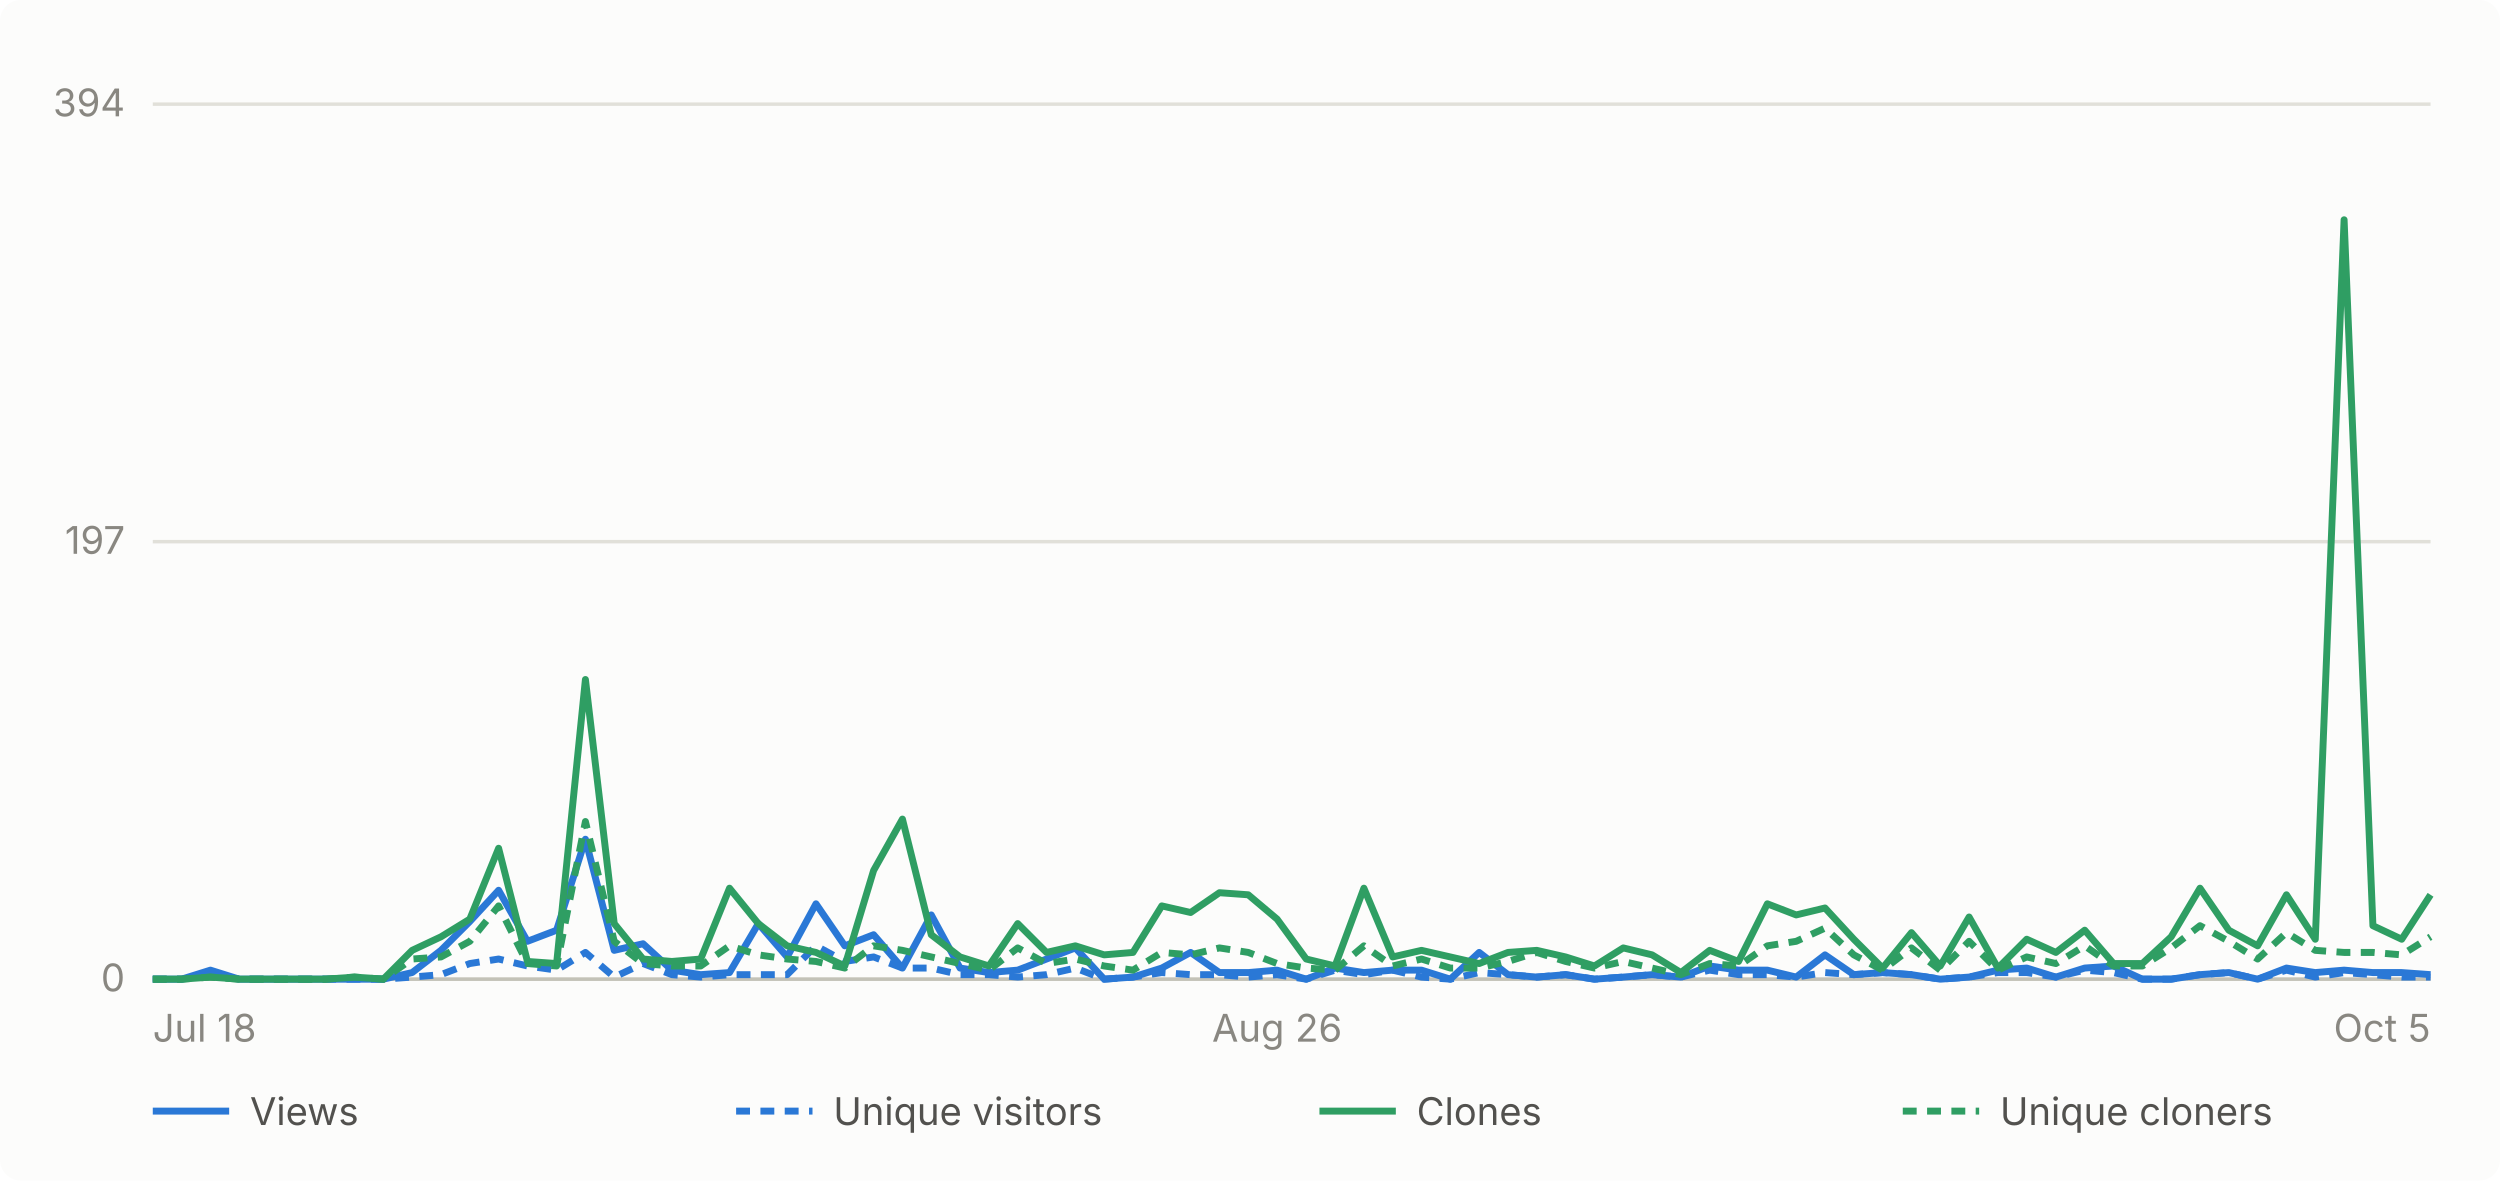
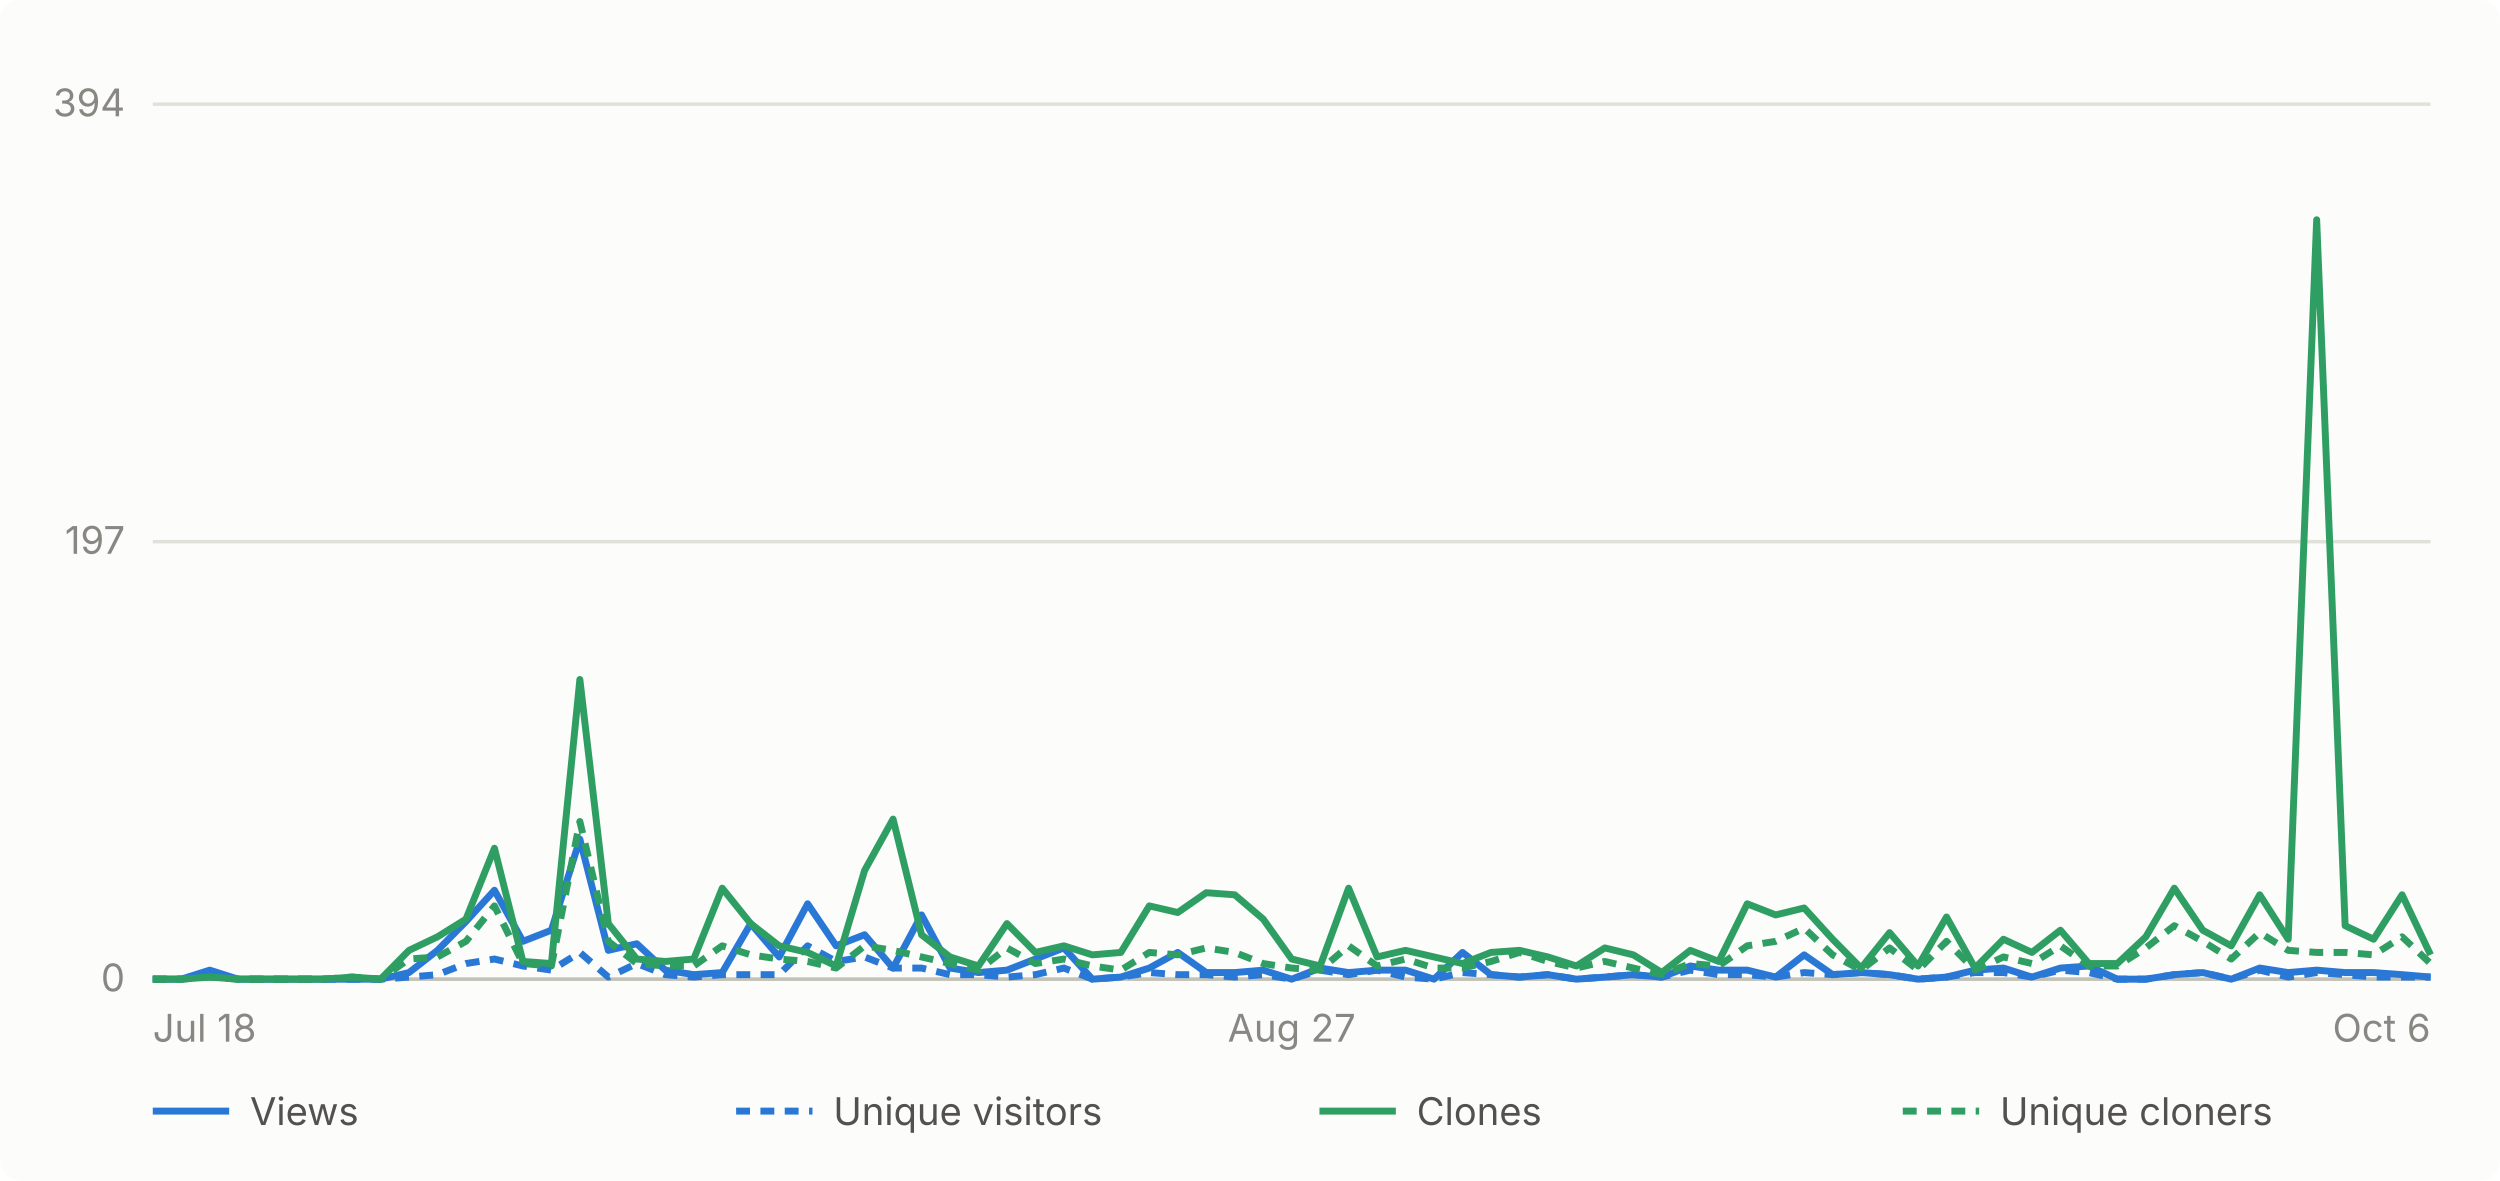
- <svg xmlns="http://www.w3.org/2000/svg" viewBox="0 0 720 340" width="720" height="340" role="img" aria-label="Daily GitHub traffic for abhiunix/AgentHarbor, Jul 18 to Oct 5">
+ <svg xmlns="http://www.w3.org/2000/svg" viewBox="0 0 720 340" width="720" height="340" role="img" aria-label="Daily GitHub traffic for abhiunix/AgentHarbor, Jul 18 to Oct 6">
  <rect width="720" height="340" fill="#fcfcfb" rx="6" />
  <g font-family="system-ui, -apple-system, 'Segoe UI', sans-serif">
    <line x1="44" y1="282.0" x2="700" y2="282.0" stroke="#e1e0d9" stroke-width="1" />
    <text x="36" y="285.5" text-anchor="end" fill="#898781" font-size="11">0</text>
    <line x1="44" y1="156.0" x2="700" y2="156.0" stroke="#e1e0d9" stroke-width="1" />
    <text x="36" y="159.5" text-anchor="end" fill="#898781" font-size="11">197</text>
    <line x1="44" y1="30.0" x2="700" y2="30.0" stroke="#e1e0d9" stroke-width="1" />
    <text x="36" y="33.5" text-anchor="end" fill="#898781" font-size="11">394</text>
    <line x1="44" y1="282" x2="700" y2="282" stroke="#c3c2b7" stroke-width="1" />
    <text x="44.0" y="300" text-anchor="start" fill="#898781" font-size="11">Jul 18</text>
-     <text x="367.8" y="300" text-anchor="middle" fill="#898781" font-size="11">Aug 26</text>
-     <text x="700.0" y="300" text-anchor="end" fill="#898781" font-size="11">Oct 5</text>
-     <path d="M 44.0 282.0 L 52.3 282.0 L 60.6 279.4 L 68.9 282.0 L 77.2 282.0 L 85.5 282.0 L 93.8 282.0 L 102.1 282.0 L 110.4 282.0 L 118.7 280.1 L 127.0 273.7 L 135.3 265.4 L 143.6 256.4 L 151.9 271.1 L 160.3 267.9 L 168.6 241.7 L 176.9 273.7 L 185.2 271.8 L 193.5 279.4 L 201.8 280.7 L 210.1 280.1 L 218.4 266.0 L 226.7 275.6 L 235.0 260.3 L 243.3 272.4 L 251.6 269.2 L 259.9 278.8 L 268.2 263.5 L 276.5 278.8 L 284.8 280.1 L 293.1 279.4 L 301.4 276.2 L 309.7 273.0 L 318.0 282.0 L 326.3 281.4 L 334.6 278.8 L 342.9 274.3 L 351.2 280.1 L 359.5 280.1 L 367.8 279.4 L 376.2 282.0 L 384.5 278.8 L 392.8 280.1 L 401.1 279.4 L 409.4 279.4 L 417.7 282.0 L 426.0 274.3 L 434.3 280.7 L 442.6 281.4 L 450.9 280.7 L 459.2 282.0 L 467.5 281.4 L 475.8 280.7 L 484.1 281.4 L 492.4 278.2 L 500.7 279.4 L 509.0 279.4 L 517.3 281.4 L 525.6 275.0 L 533.9 280.7 L 542.2 280.1 L 550.5 280.7 L 558.8 282.0 L 567.1 281.4 L 575.4 279.4 L 583.7 278.8 L 592.1 281.4 L 600.4 278.8 L 608.7 278.2 L 617.0 282.0 L 625.3 282.0 L 633.6 280.7 L 641.9 280.1 L 650.2 282.0 L 658.5 278.8 L 666.8 280.1 L 675.1 279.4 L 683.4 280.1 L 691.7 280.1 L 700.0 280.7" fill="none" stroke="#2a78d6" stroke-width="2" stroke-linejoin="round" />
-     <path d="M 44.0 282.0 L 52.3 282.0 L 60.6 280.7 L 68.9 282.0 L 77.2 282.0 L 85.5 282.0 L 93.8 282.0 L 102.1 282.0 L 110.4 282.0 L 118.7 281.4 L 127.0 280.7 L 135.3 277.5 L 143.6 276.2 L 151.9 278.2 L 160.3 279.4 L 168.6 274.3 L 176.9 281.4 L 185.2 277.5 L 193.5 280.7 L 201.8 281.4 L 210.1 280.7 L 218.4 280.7 L 226.7 280.7 L 235.0 272.4 L 243.3 276.9 L 251.6 275.6 L 259.9 278.8 L 268.2 278.8 L 276.5 280.7 L 284.8 280.7 L 293.1 281.4 L 301.4 280.7 L 309.7 278.8 L 318.0 282.0 L 326.3 281.4 L 334.6 280.1 L 342.9 280.7 L 351.2 280.7 L 359.5 281.4 L 367.8 280.7 L 376.2 282.0 L 384.5 279.4 L 392.8 280.7 L 401.1 279.4 L 409.4 281.4 L 417.7 282.0 L 426.0 280.1 L 434.3 280.7 L 442.6 281.4 L 450.9 280.7 L 459.2 282.0 L 467.5 281.4 L 475.8 280.7 L 484.1 281.4 L 492.4 279.4 L 500.7 280.7 L 509.0 280.7 L 517.3 281.4 L 525.6 280.1 L 533.9 280.7 L 542.2 280.1 L 550.5 280.7 L 558.8 282.0 L 567.1 281.4 L 575.4 280.1 L 583.7 280.1 L 592.1 281.4 L 600.4 279.4 L 608.7 280.1 L 617.0 282.0 L 625.3 282.0 L 633.6 280.7 L 641.9 280.1 L 650.2 282.0 L 658.5 279.4 L 666.8 281.4 L 675.1 280.1 L 683.4 280.7 L 691.7 281.4 L 700.0 281.4" fill="none" stroke="#2a78d6" stroke-width="2" stroke-linejoin="round" stroke-dasharray="4 3" />
-     <path d="M 44.0 282.0 L 52.3 282.0 L 60.6 281.4 L 68.9 282.0 L 77.2 282.0 L 85.5 282.0 L 93.8 282.0 L 102.1 281.4 L 110.4 282.0 L 118.7 273.7 L 127.0 269.8 L 135.3 264.7 L 143.6 244.3 L 151.9 276.9 L 160.3 277.5 L 168.6 195.7 L 176.9 266.0 L 185.2 276.2 L 193.5 276.9 L 201.8 276.2 L 210.1 255.8 L 218.4 266.0 L 226.7 272.4 L 235.0 274.3 L 243.3 278.2 L 251.6 250.7 L 259.9 235.9 L 268.2 269.2 L 276.5 275.6 L 284.8 278.2 L 293.1 266.0 L 301.4 274.3 L 309.7 272.4 L 318.0 275.0 L 326.3 274.3 L 334.6 260.9 L 342.9 262.8 L 351.2 257.1 L 359.5 257.7 L 367.8 264.7 L 376.2 276.2 L 384.5 278.2 L 392.8 255.8 L 401.1 275.6 L 409.4 273.7 L 417.7 275.6 L 426.0 277.5 L 434.3 274.3 L 442.6 273.7 L 450.9 275.6 L 459.2 278.2 L 467.5 273.0 L 475.8 275.0 L 484.1 280.1 L 492.4 273.7 L 500.7 276.9 L 509.0 260.3 L 517.3 263.5 L 525.6 261.5 L 533.9 270.5 L 542.2 278.8 L 550.5 268.6 L 558.8 278.2 L 567.1 264.1 L 575.4 278.8 L 583.7 270.5 L 592.1 274.3 L 600.4 267.9 L 608.7 277.5 L 617.0 277.5 L 625.3 269.8 L 633.6 255.8 L 641.9 267.9 L 650.2 272.4 L 658.5 257.7 L 666.8 270.5 L 675.1 63.3 L 683.4 266.6 L 691.7 270.5 L 700.0 257.7" fill="none" stroke="#2f9e63" stroke-width="2" stroke-linejoin="round" />
-     <path d="M 44.0 282.0 L 52.3 282.0 L 60.6 281.4 L 68.9 282.0 L 77.2 282.0 L 85.5 282.0 L 93.8 282.0 L 102.1 281.4 L 110.4 282.0 L 118.7 276.2 L 127.0 275.6 L 135.3 271.1 L 143.6 260.9 L 151.9 277.5 L 160.3 278.2 L 168.6 236.6 L 176.9 271.1 L 185.2 277.5 L 193.5 278.2 L 201.8 278.2 L 210.1 272.4 L 218.4 275.0 L 226.7 276.2 L 235.0 276.9 L 243.3 278.8 L 251.6 272.4 L 259.9 273.7 L 268.2 275.6 L 276.5 277.5 L 284.8 279.4 L 293.1 273.0 L 301.4 277.5 L 309.7 276.2 L 318.0 278.2 L 326.3 279.4 L 334.6 274.3 L 342.9 275.0 L 351.2 273.0 L 359.5 274.3 L 367.8 277.5 L 376.2 278.8 L 384.5 279.4 L 392.8 272.4 L 401.1 278.2 L 409.4 276.2 L 417.7 278.8 L 426.0 278.8 L 434.3 276.9 L 442.6 274.3 L 450.9 276.9 L 459.2 278.8 L 467.5 276.9 L 475.8 278.8 L 484.1 280.7 L 492.4 277.5 L 500.7 278.2 L 509.0 272.4 L 517.3 271.1 L 525.6 267.3 L 533.9 275.0 L 542.2 279.4 L 550.5 273.0 L 558.8 279.4 L 567.1 271.1 L 575.4 279.4 L 583.7 275.6 L 592.1 277.5 L 600.4 272.4 L 608.7 278.2 L 617.0 278.2 L 625.3 273.0 L 633.6 266.6 L 641.9 271.1 L 650.2 276.2 L 658.5 268.6 L 666.8 273.7 L 675.1 274.3 L 683.4 274.3 L 691.7 275.0 L 700.0 269.8" fill="none" stroke="#2f9e63" stroke-width="2" stroke-linejoin="round" stroke-dasharray="4 3" />
+     <text x="372.0" y="300" text-anchor="middle" fill="#898781" font-size="11">Aug 27</text>
+     <text x="700.0" y="300" text-anchor="end" fill="#898781" font-size="11">Oct 6</text>
+     <path d="M 44.0 282.0 L 52.2 282.0 L 60.4 279.4 L 68.6 282.0 L 76.8 282.0 L 85.0 282.0 L 93.2 282.0 L 101.4 282.0 L 109.6 282.0 L 117.8 280.1 L 126.0 273.7 L 134.2 265.4 L 142.4 256.4 L 150.6 271.1 L 158.8 267.9 L 167.0 241.7 L 175.2 273.7 L 183.4 271.8 L 191.6 279.4 L 199.8 280.7 L 208.0 280.1 L 216.2 266.0 L 224.4 275.6 L 232.6 260.3 L 240.8 272.4 L 249.0 269.2 L 257.2 278.8 L 265.4 263.5 L 273.6 278.8 L 281.8 280.1 L 290.0 279.4 L 298.2 276.2 L 306.4 273.0 L 314.6 282.0 L 322.8 281.4 L 331.0 278.8 L 339.2 274.3 L 347.4 280.1 L 355.6 280.1 L 363.8 279.4 L 372.0 282.0 L 380.2 278.8 L 388.4 280.1 L 396.6 279.4 L 404.8 279.4 L 413.0 282.0 L 421.2 274.3 L 429.4 280.7 L 437.6 281.4 L 445.8 280.7 L 454.0 282.0 L 462.2 281.4 L 470.4 280.7 L 478.6 281.4 L 486.8 278.2 L 495.0 279.4 L 503.2 279.4 L 511.4 281.4 L 519.6 275.0 L 527.8 280.7 L 536.0 280.1 L 544.2 280.7 L 552.4 282.0 L 560.6 281.4 L 568.8 279.4 L 577.0 278.8 L 585.2 281.4 L 593.4 278.8 L 601.6 278.2 L 609.8 282.0 L 618.0 282.0 L 626.2 280.7 L 634.4 280.1 L 642.6 282.0 L 650.8 278.8 L 659.0 280.1 L 667.2 279.4 L 675.4 280.1 L 683.6 280.1 L 691.8 280.7 L 700.0 281.4" fill="none" stroke="#2a78d6" stroke-width="2" stroke-linejoin="round" />
+     <path d="M 44.0 282.0 L 52.2 282.0 L 60.4 280.7 L 68.6 282.0 L 76.8 282.0 L 85.0 282.0 L 93.2 282.0 L 101.4 282.0 L 109.6 282.0 L 117.8 281.4 L 126.0 280.7 L 134.2 277.5 L 142.4 276.2 L 150.6 278.2 L 158.8 279.4 L 167.0 274.3 L 175.2 281.4 L 183.4 277.5 L 191.6 280.7 L 199.8 281.4 L 208.0 280.7 L 216.2 280.7 L 224.4 280.7 L 232.6 272.4 L 240.8 276.9 L 249.0 275.6 L 257.2 278.8 L 265.4 278.8 L 273.6 280.7 L 281.8 280.7 L 290.0 281.4 L 298.2 280.7 L 306.4 278.8 L 314.6 282.0 L 322.8 281.4 L 331.0 280.1 L 339.2 280.7 L 347.4 280.7 L 355.6 281.4 L 363.8 280.7 L 372.0 282.0 L 380.2 279.4 L 388.4 280.7 L 396.6 279.4 L 404.8 281.4 L 413.0 282.0 L 421.2 280.1 L 429.4 280.7 L 437.6 281.4 L 445.8 280.7 L 454.0 282.0 L 462.2 281.4 L 470.4 280.7 L 478.6 281.4 L 486.8 279.4 L 495.0 280.7 L 503.2 280.7 L 511.4 281.4 L 519.6 280.1 L 527.8 280.7 L 536.0 280.1 L 544.2 280.7 L 552.4 282.0 L 560.6 281.4 L 568.8 280.1 L 577.0 280.1 L 585.2 281.4 L 593.4 279.4 L 601.6 280.1 L 609.8 282.0 L 618.0 282.0 L 626.2 280.7 L 634.4 280.1 L 642.6 282.0 L 650.8 279.4 L 659.0 281.4 L 667.2 280.1 L 675.4 280.7 L 683.6 281.4 L 691.8 281.4 L 700.0 281.4" fill="none" stroke="#2a78d6" stroke-width="2" stroke-linejoin="round" stroke-dasharray="4 3" />
+     <path d="M 44.0 282.0 L 52.2 282.0 L 60.4 281.4 L 68.6 282.0 L 76.8 282.0 L 85.0 282.0 L 93.2 282.0 L 101.4 281.4 L 109.6 282.0 L 117.8 273.7 L 126.0 269.8 L 134.2 264.7 L 142.4 244.3 L 150.6 276.9 L 158.8 277.5 L 167.0 195.7 L 175.2 266.0 L 183.4 276.2 L 191.6 276.9 L 199.8 276.2 L 208.0 255.8 L 216.2 266.0 L 224.4 272.4 L 232.6 274.3 L 240.8 278.2 L 249.0 250.7 L 257.2 235.9 L 265.4 269.2 L 273.6 275.6 L 281.8 278.2 L 290.0 266.0 L 298.2 274.3 L 306.4 272.4 L 314.6 275.0 L 322.8 274.3 L 331.0 260.9 L 339.2 262.8 L 347.4 257.1 L 355.6 257.7 L 363.8 264.7 L 372.0 276.2 L 380.2 278.2 L 388.4 255.8 L 396.6 275.6 L 404.8 273.7 L 413.0 275.6 L 421.2 277.5 L 429.4 274.3 L 437.6 273.7 L 445.8 275.6 L 454.0 278.2 L 462.2 273.0 L 470.4 275.0 L 478.6 280.1 L 486.8 273.7 L 495.0 276.9 L 503.2 260.3 L 511.4 263.5 L 519.6 261.5 L 527.8 270.5 L 536.0 278.8 L 544.2 268.6 L 552.4 278.2 L 560.6 264.1 L 568.8 278.8 L 577.0 270.5 L 585.2 274.3 L 593.4 267.9 L 601.6 277.5 L 609.8 277.5 L 618.0 269.8 L 626.2 255.8 L 634.4 267.9 L 642.6 272.4 L 650.8 257.7 L 659.0 270.5 L 667.2 63.3 L 675.4 266.6 L 683.6 270.5 L 691.8 257.7 L 700.0 275.0" fill="none" stroke="#2f9e63" stroke-width="2" stroke-linejoin="round" />
+     <path d="M 44.0 282.0 L 52.2 282.0 L 60.4 281.4 L 68.6 282.0 L 76.8 282.0 L 85.0 282.0 L 93.2 282.0 L 101.4 281.4 L 109.6 282.0 L 117.8 276.2 L 126.0 275.6 L 134.2 271.1 L 142.4 260.9 L 150.6 277.5 L 158.8 278.2 L 167.0 236.6 L 175.2 271.1 L 183.4 277.5 L 191.6 278.2 L 199.8 278.2 L 208.0 272.4 L 216.2 275.0 L 224.4 276.2 L 232.6 276.9 L 240.8 278.8 L 249.0 272.4 L 257.2 273.7 L 265.4 275.6 L 273.6 277.5 L 281.8 279.4 L 290.0 273.0 L 298.2 277.5 L 306.4 276.2 L 314.6 278.2 L 322.8 279.4 L 331.0 274.3 L 339.2 275.0 L 347.4 273.0 L 355.6 274.3 L 363.8 277.5 L 372.0 278.8 L 380.2 279.4 L 388.4 272.4 L 396.6 278.2 L 404.8 276.2 L 413.0 278.8 L 421.2 278.8 L 429.4 276.9 L 437.6 274.3 L 445.8 276.9 L 454.0 278.8 L 462.2 276.9 L 470.4 278.8 L 478.6 280.7 L 486.8 277.5 L 495.0 278.2 L 503.2 272.4 L 511.4 271.1 L 519.6 267.3 L 527.8 275.0 L 536.0 279.4 L 544.2 273.0 L 552.4 279.4 L 560.6 271.1 L 568.8 279.4 L 577.0 275.6 L 585.2 277.5 L 593.4 272.4 L 601.6 278.2 L 609.8 278.2 L 618.0 273.0 L 626.2 266.6 L 634.4 271.1 L 642.6 276.2 L 650.8 268.6 L 659.0 273.7 L 667.2 274.3 L 675.4 274.3 L 683.6 275.0 L 691.8 269.8 L 700.0 277.5" fill="none" stroke="#2f9e63" stroke-width="2" stroke-linejoin="round" stroke-dasharray="4 3" />
    <line x1="44" y1="320" x2="66" y2="320" stroke="#2a78d6" stroke-width="2" />
    <text x="72" y="324" fill="#52514e" font-size="11">Views</text>
    <line x1="212" y1="320" x2="234" y2="320" stroke="#2a78d6" stroke-width="2" stroke-dasharray="4 3" />
    <text x="240" y="324" fill="#52514e" font-size="11">Unique visitors</text>
    <line x1="380" y1="320" x2="402" y2="320" stroke="#2f9e63" stroke-width="2" />
    <text x="408" y="324" fill="#52514e" font-size="11">Clones</text>
    <line x1="548" y1="320" x2="570" y2="320" stroke="#2f9e63" stroke-width="2" stroke-dasharray="4 3" />
    <text x="576" y="324" fill="#52514e" font-size="11">Unique cloners</text>
  </g>
</svg>
